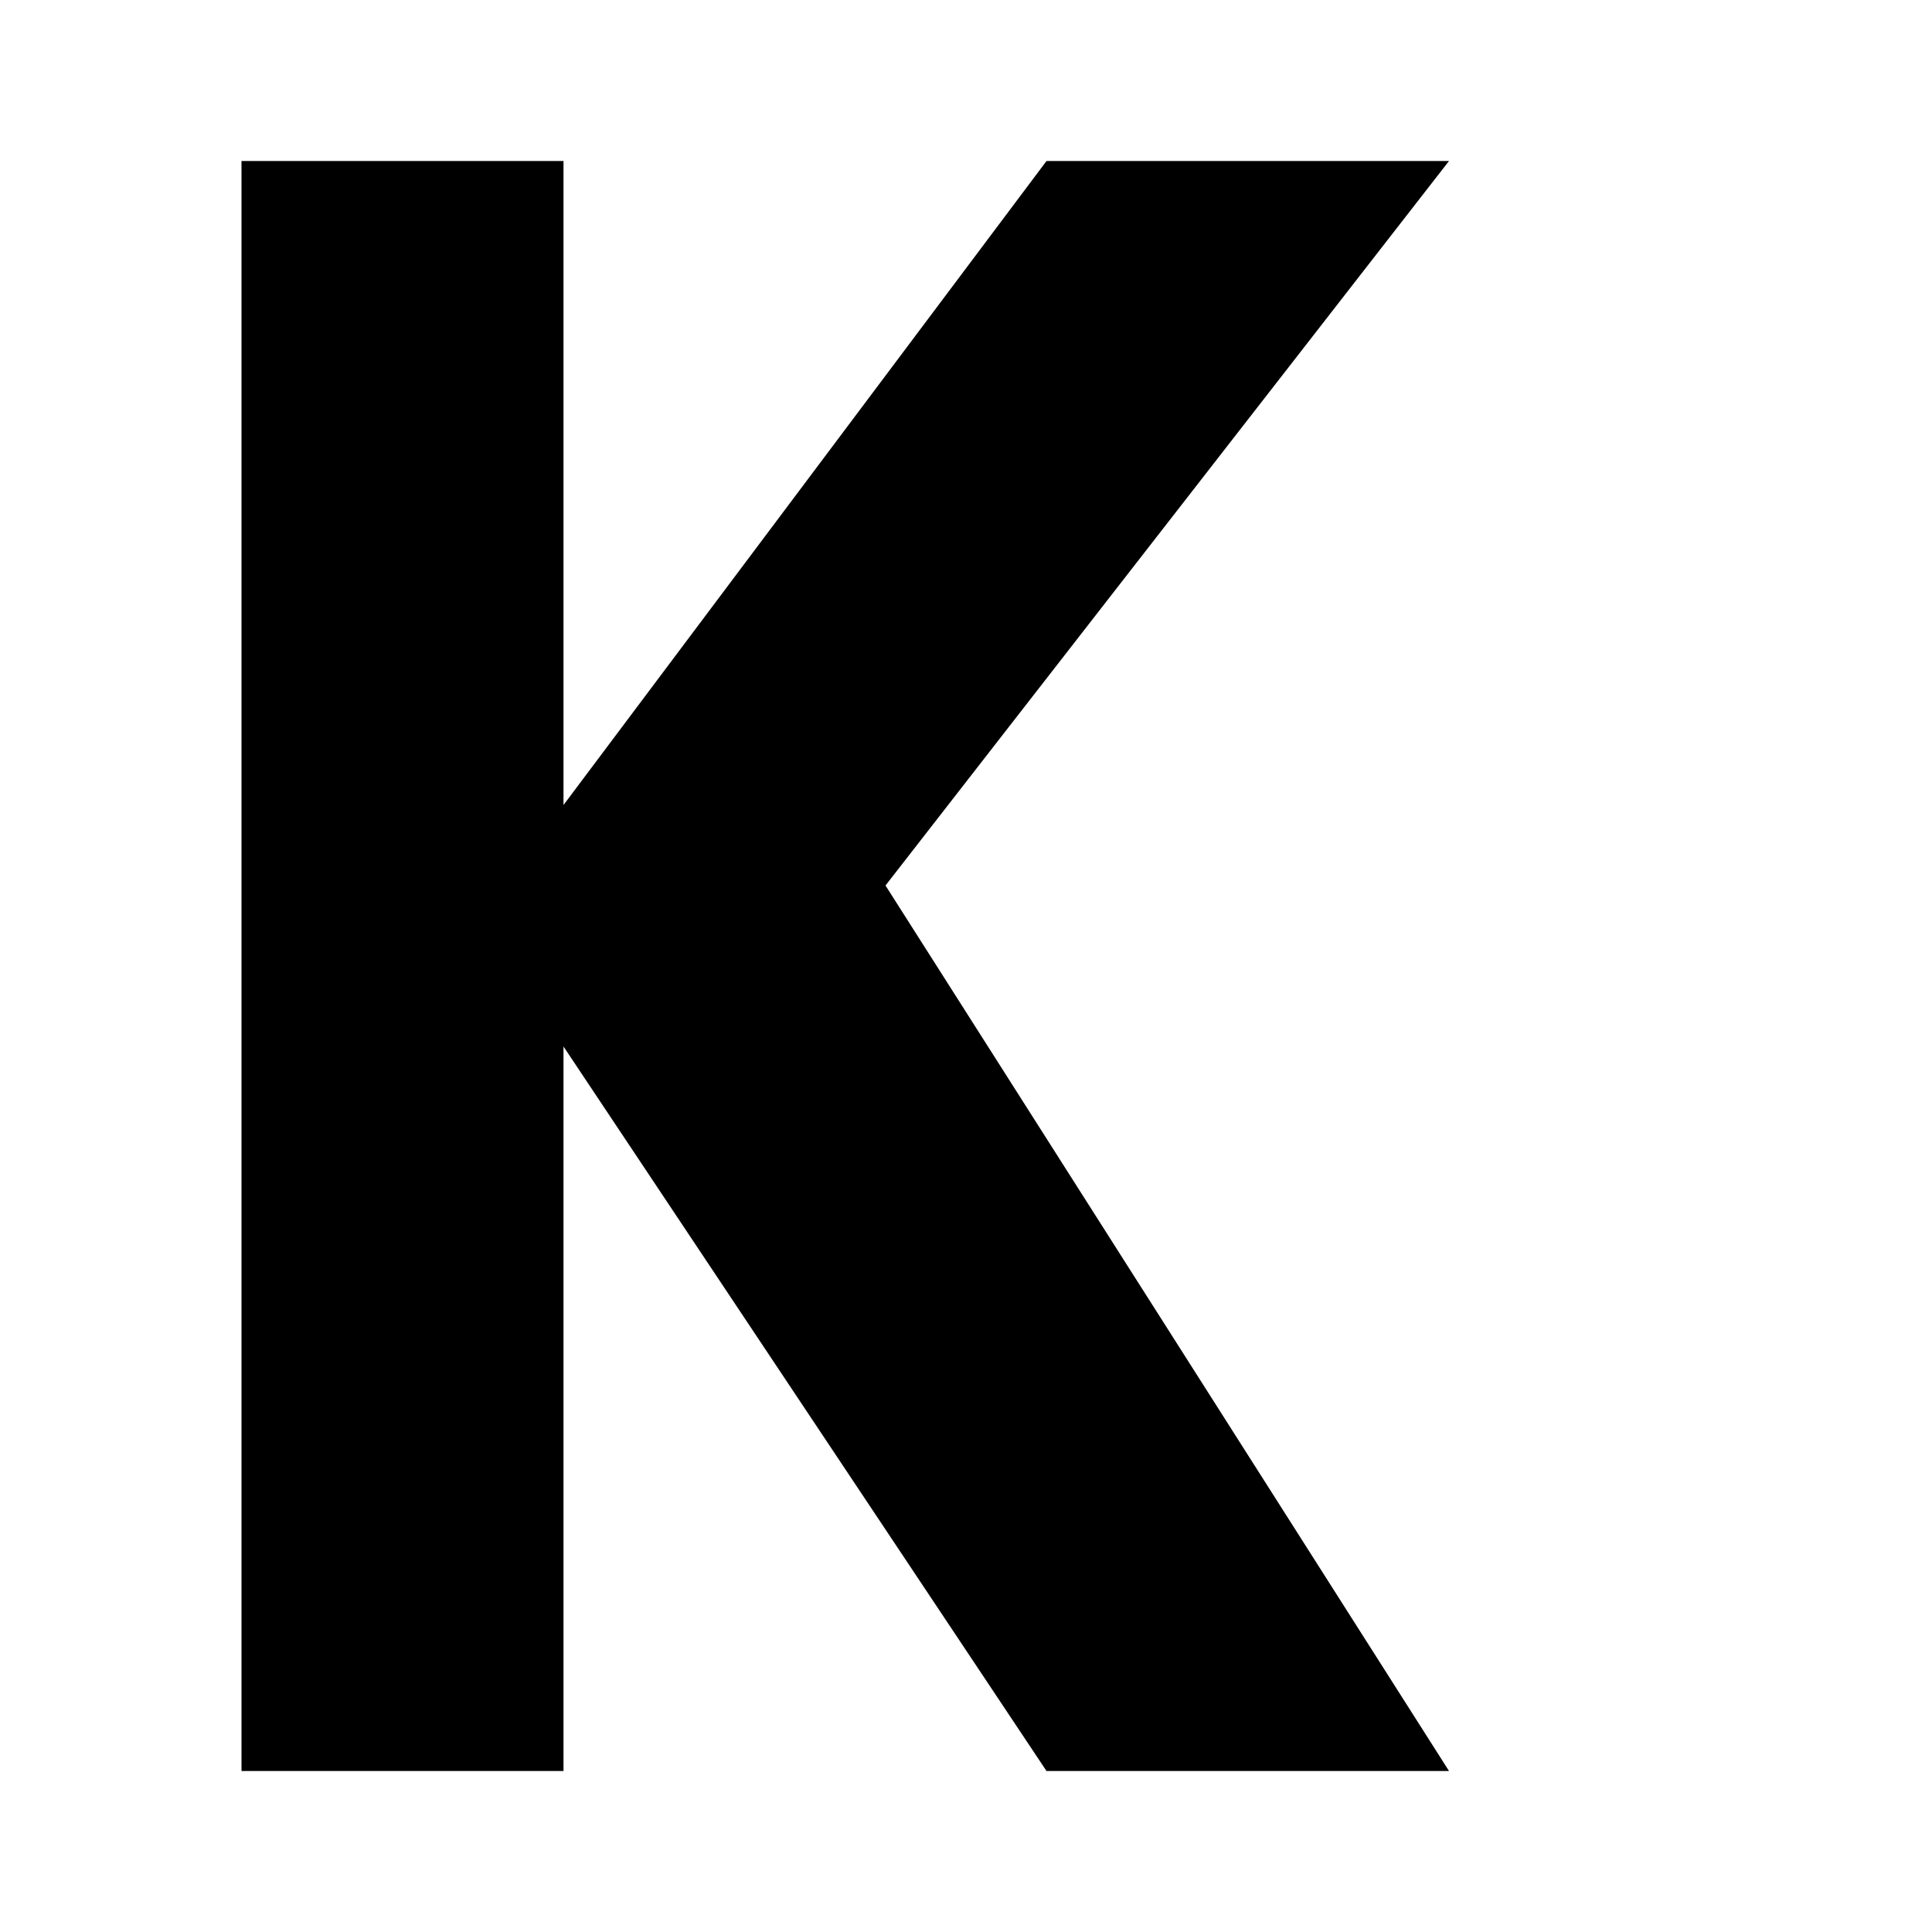
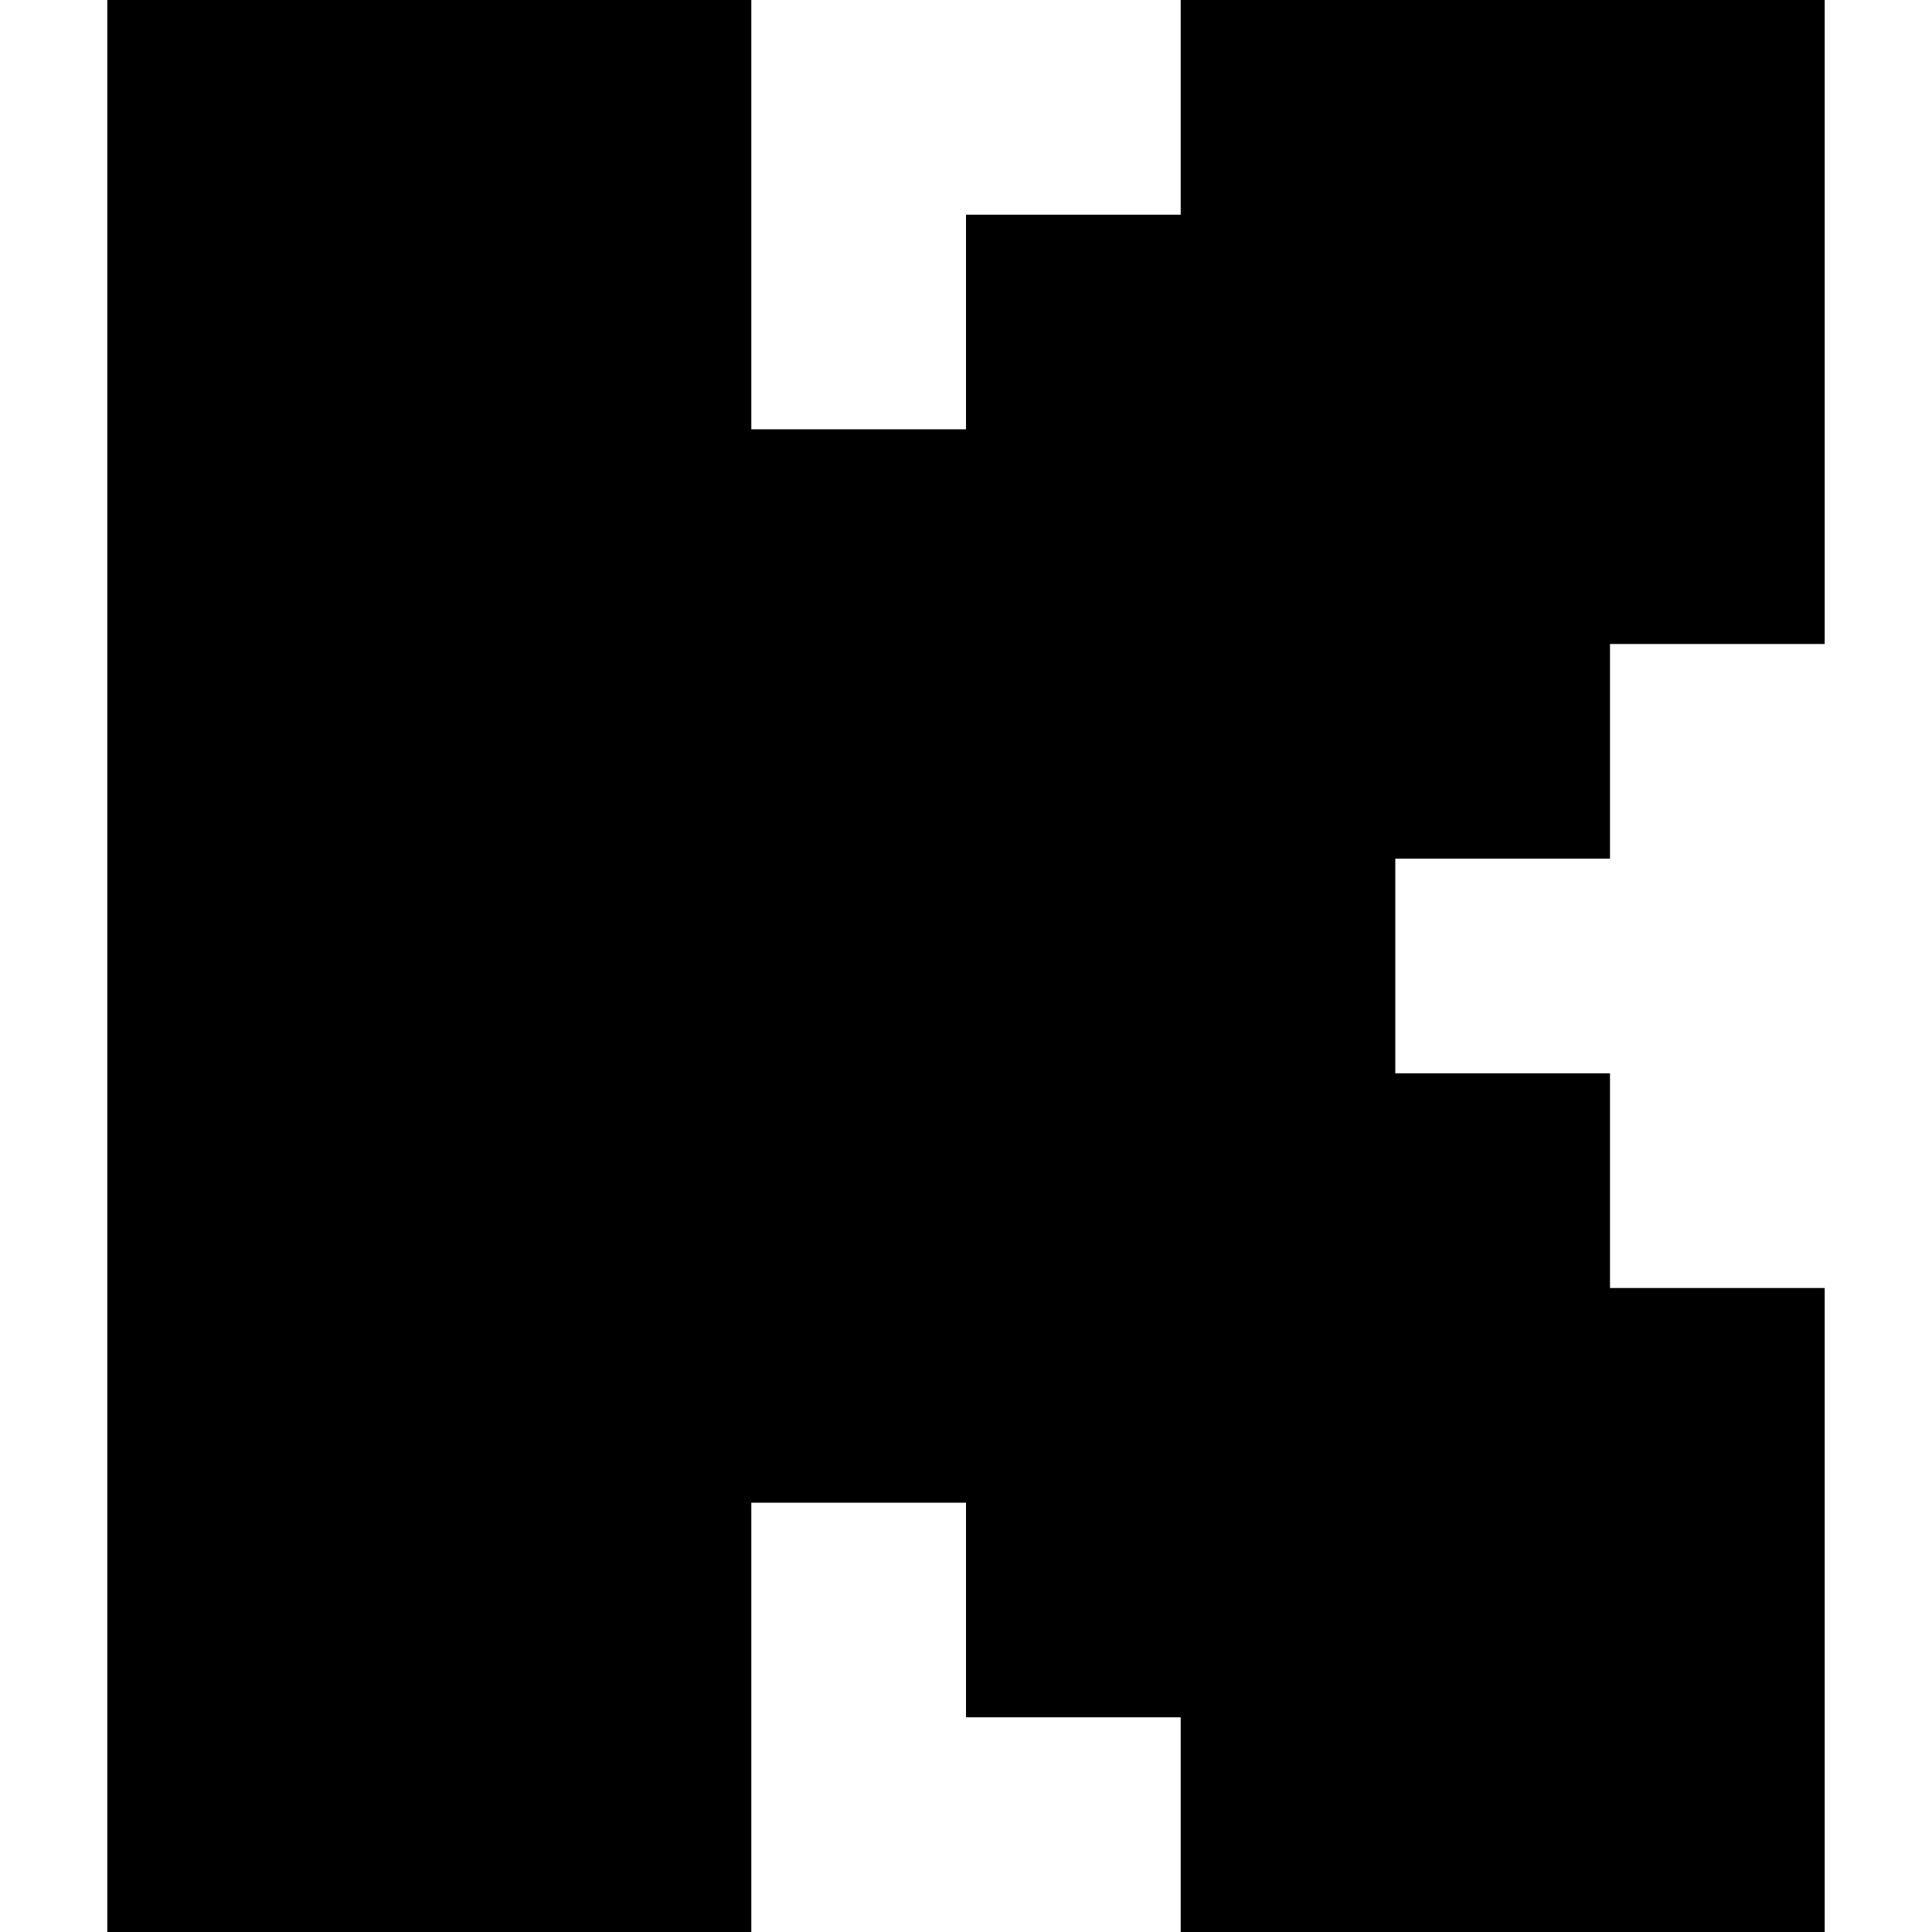
- <svg xmlns="http://www.w3.org/2000/svg" viewBox="0 0 24 24" fill="currentColor">
-   <path d="M3 2h4v8l6-8h5l-7 9 7 11h-5l-6-9v9H3Z" />
+ <svg xmlns="http://www.w3.org/2000/svg" role="img" viewBox="0 0 24 24" fill="currentColor">
+   <path d="M1.333 0h8v5.333H12V2.667h2.667V0h8v8H20v2.667h-2.667v2.666H20V16h2.667v8h-8v-2.667H12v-2.666H9.333V24h-8Z" />
</svg>
